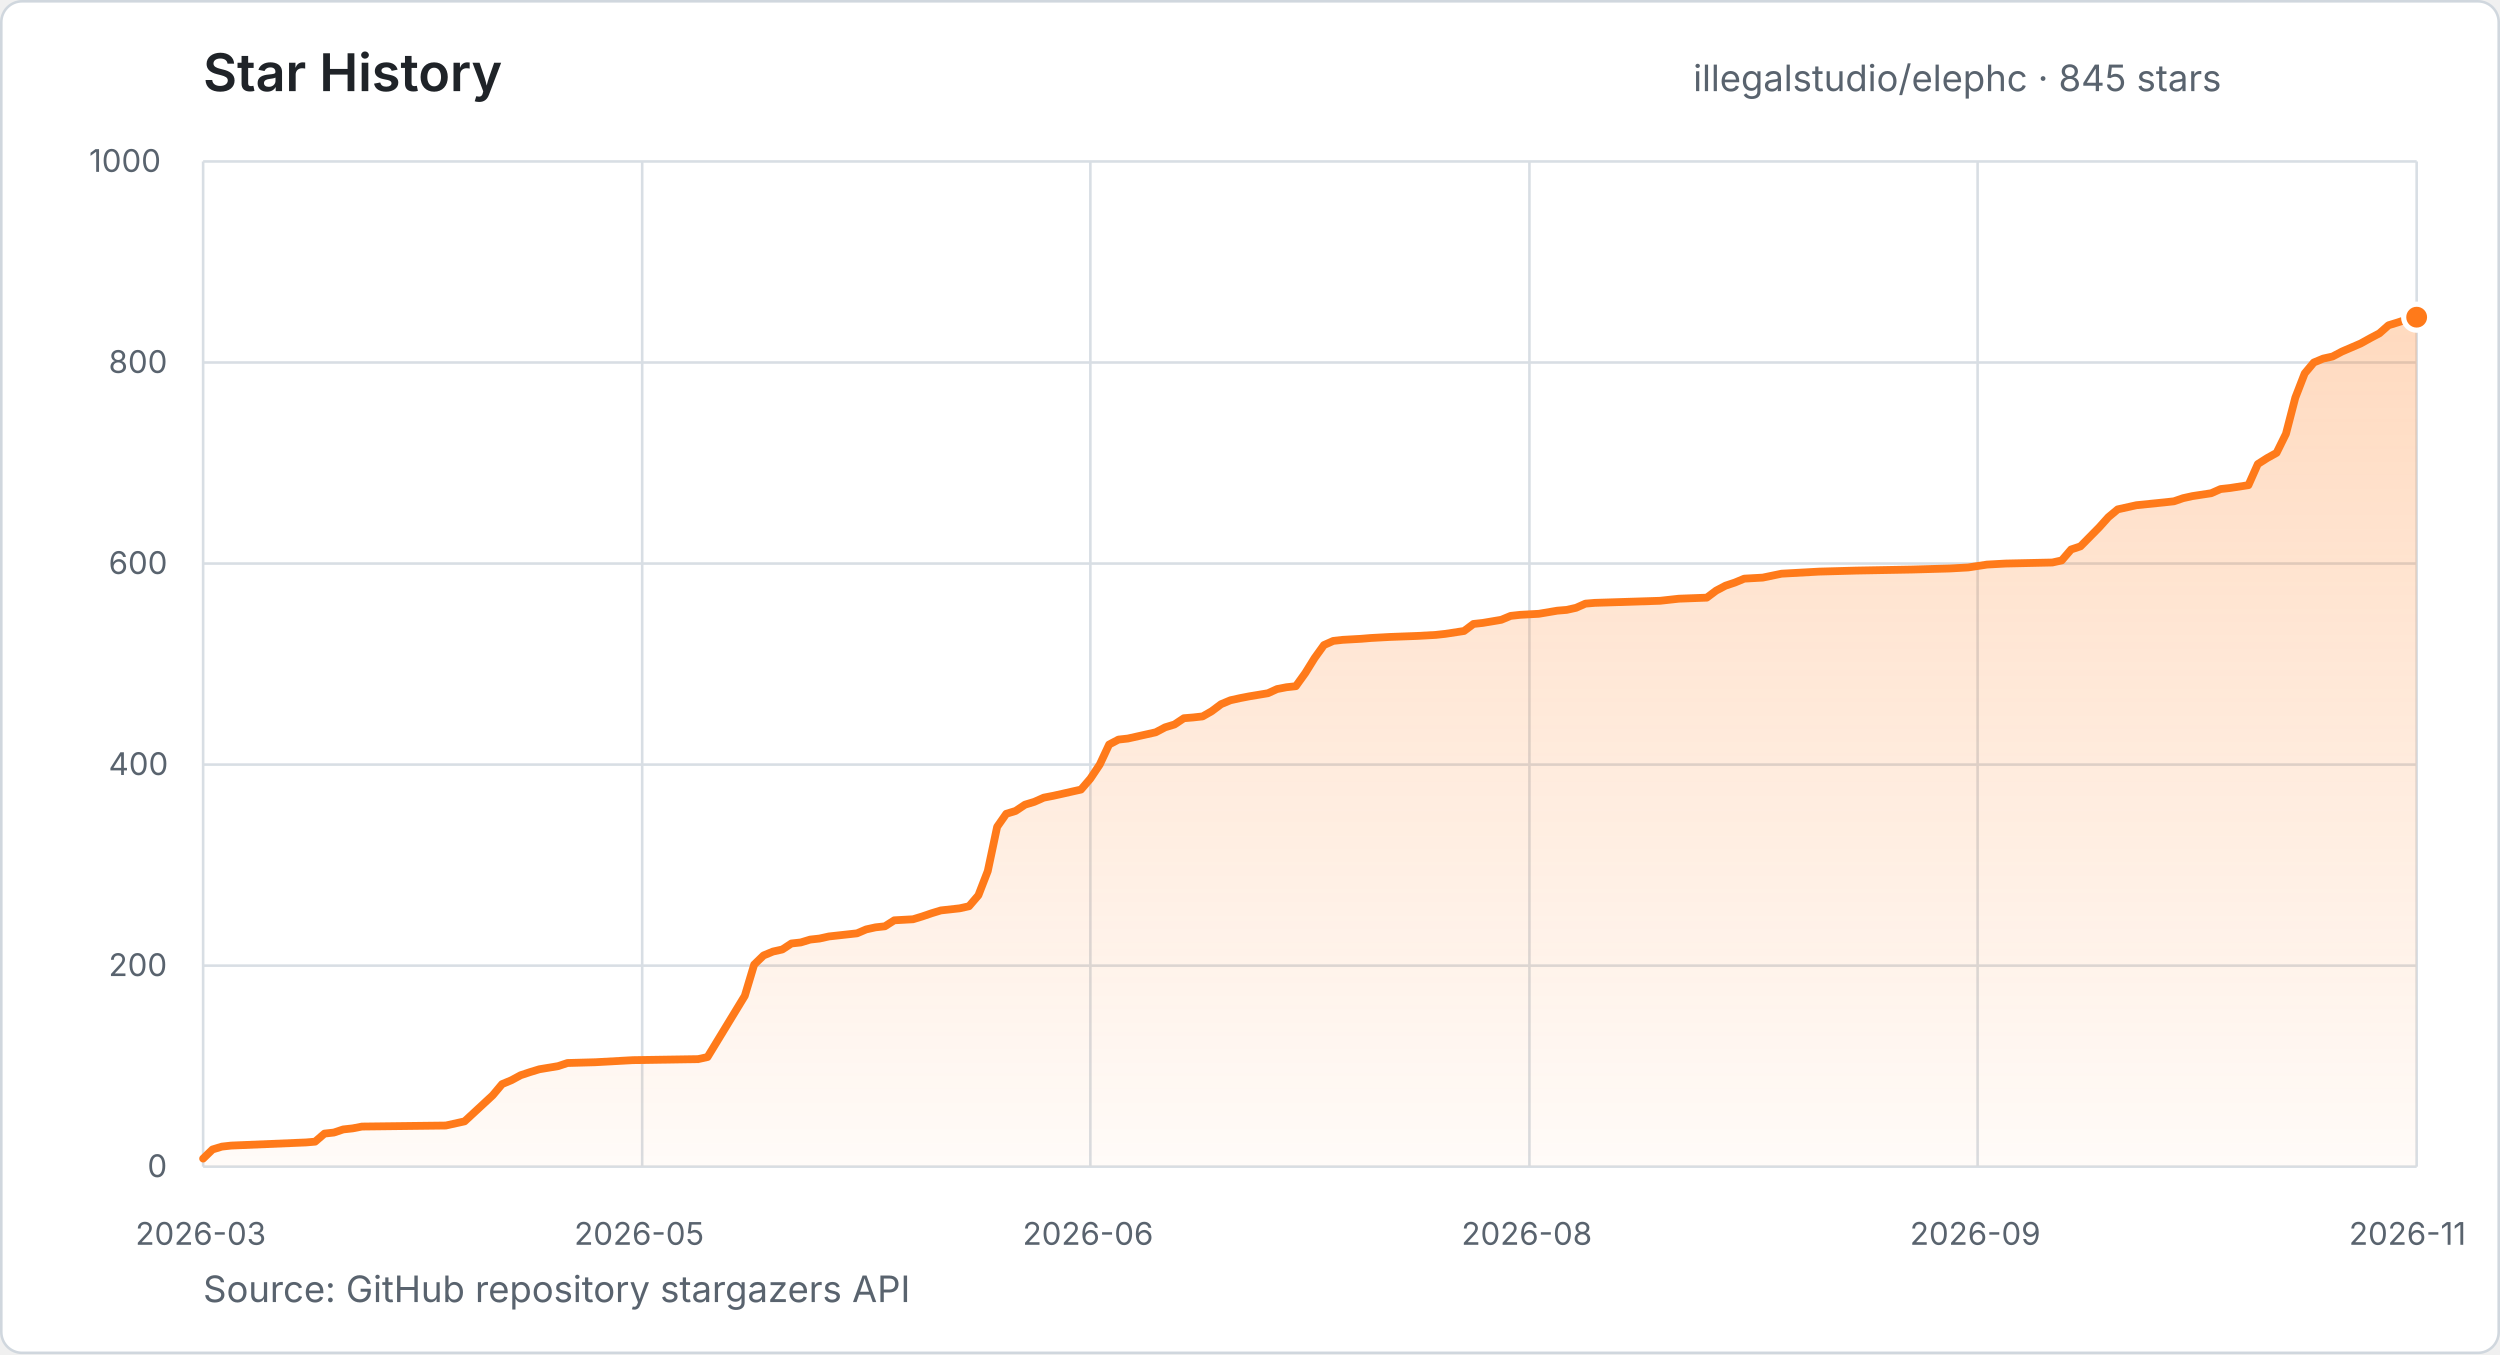
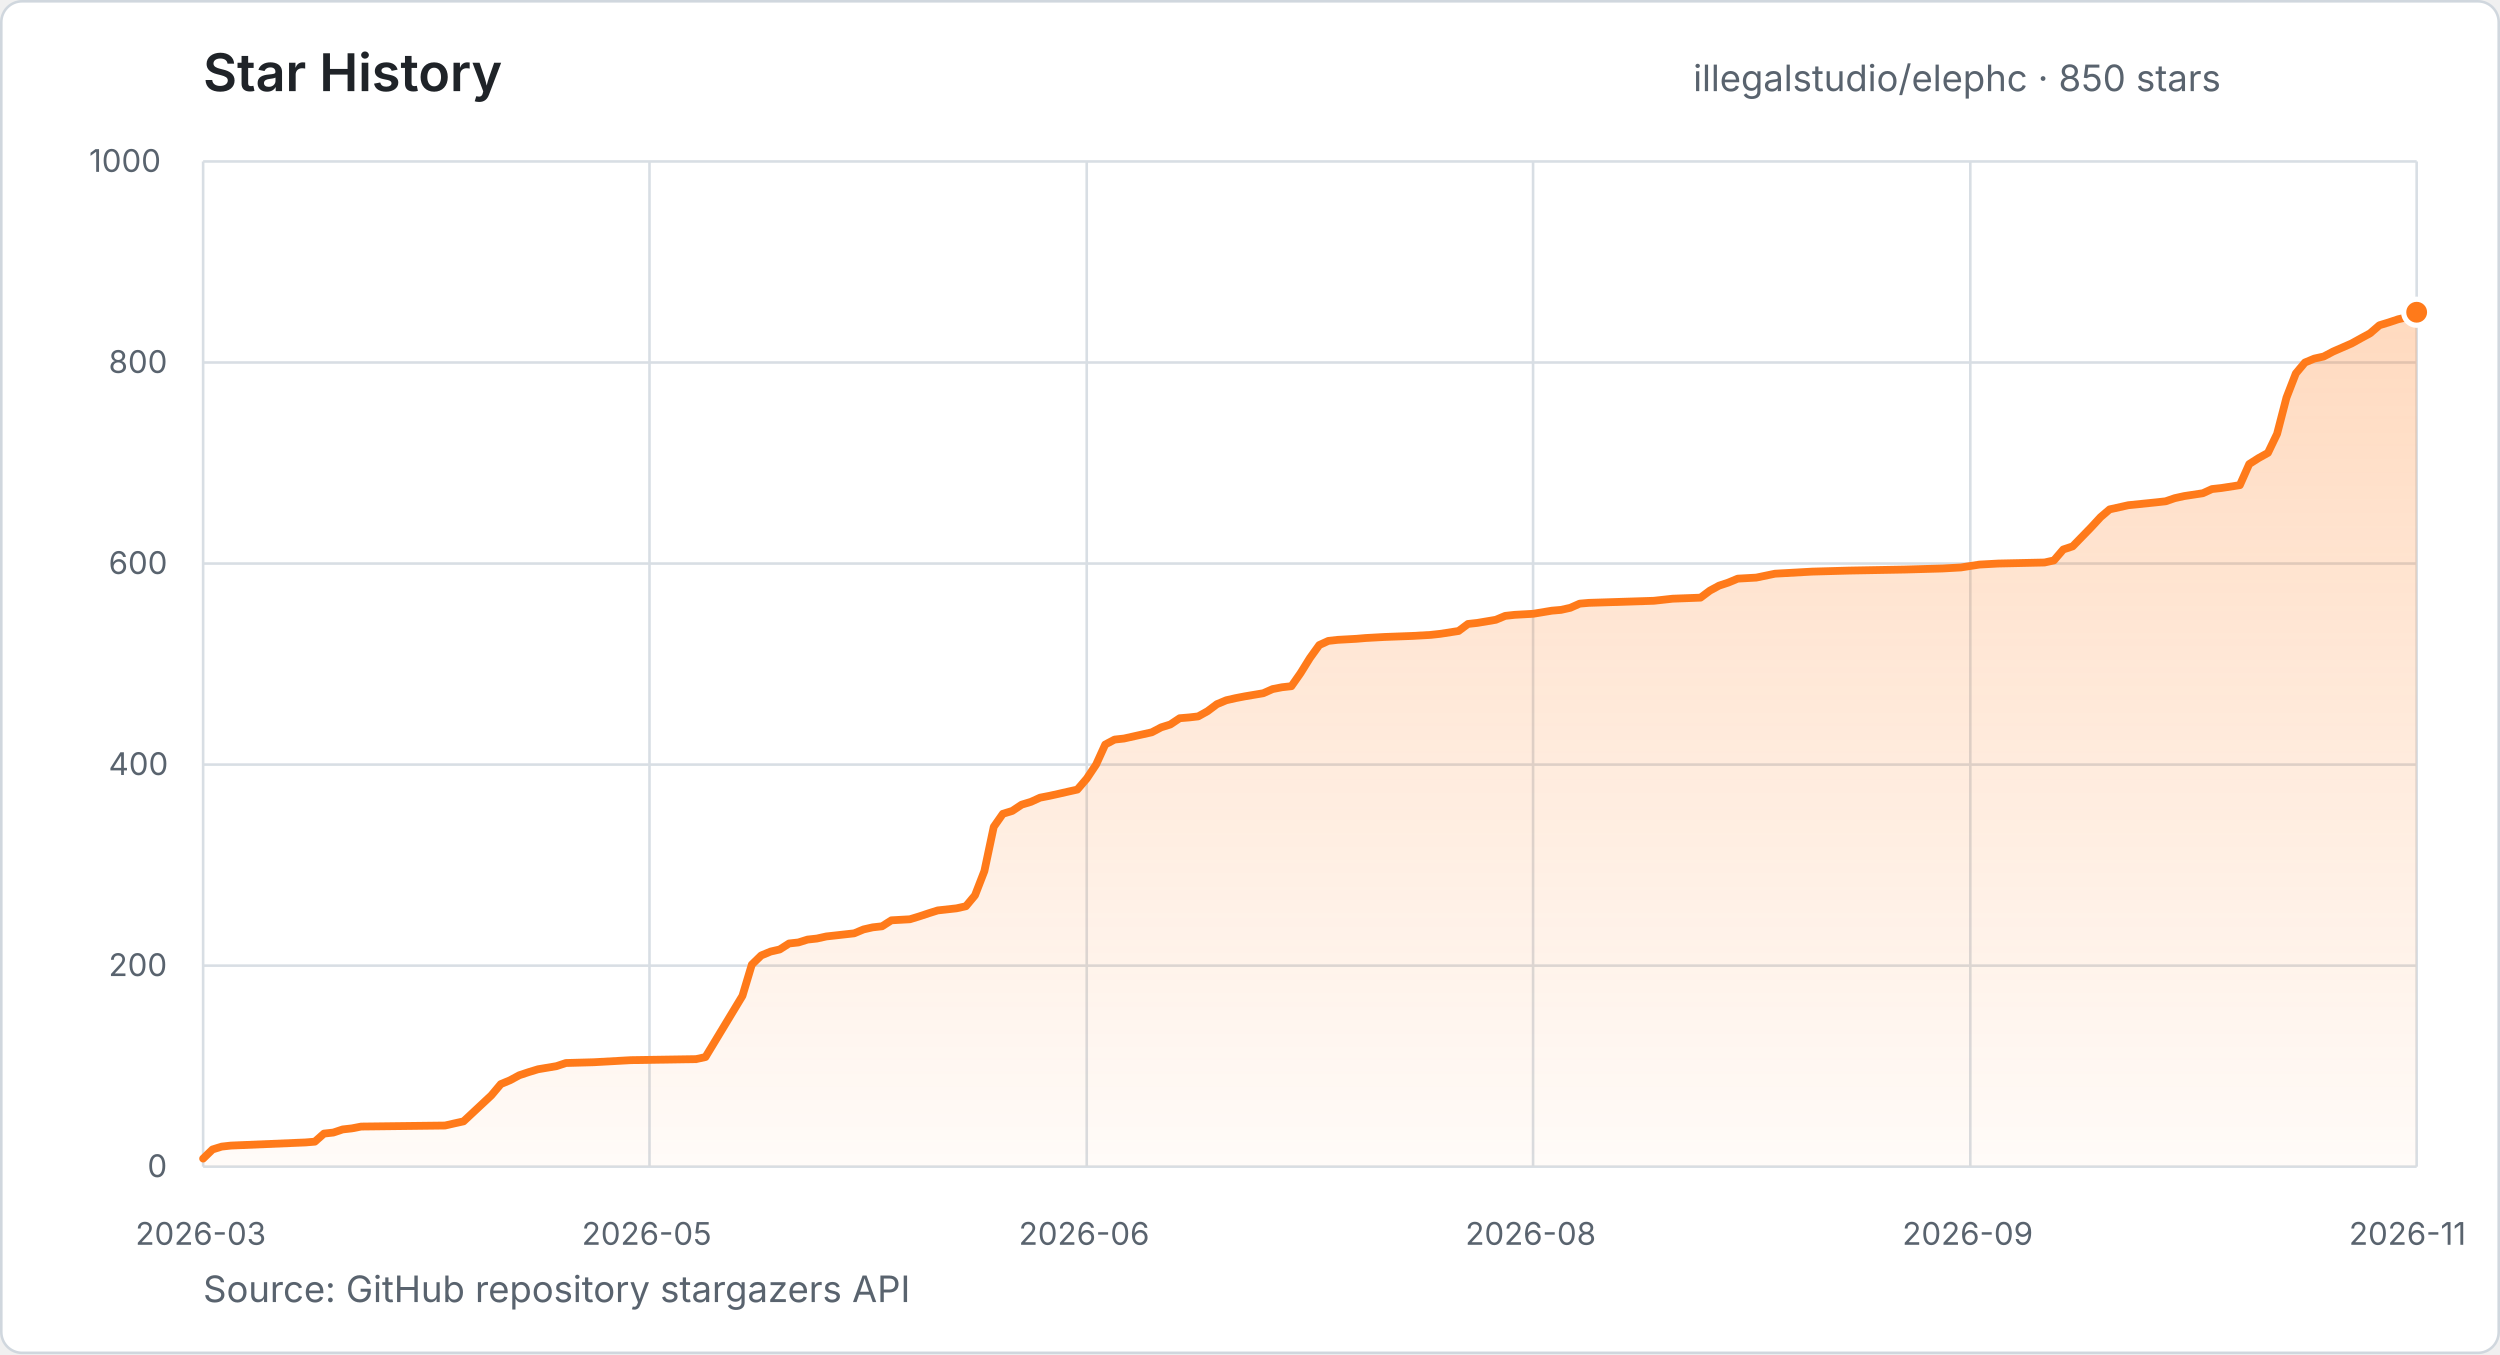
- <svg xmlns="http://www.w3.org/2000/svg" width="960" height="520" viewBox="0 0 960 520" role="img" aria-label="Star history for illegalstudio/elephc: 845 stars from 2026-03-23 to 2026-11-15">
+ <svg xmlns="http://www.w3.org/2000/svg" width="960" height="520" viewBox="0 0 960 520" role="img" aria-label="Star history for illegalstudio/elephc: 850 stars from 2026-03-23 to 2026-11-16">
  <defs>
    <linearGradient id="star-area" x1="0" y1="0" x2="0" y2="1">
      <stop offset="0%" stop-color="#FF7A1A" stop-opacity="0.28" />
      <stop offset="100%" stop-color="#FF7A1A" stop-opacity="0.03" />
    </linearGradient>
  </defs>
  <style>
    text { font-family: -apple-system, BlinkMacSystemFont, "Segoe UI", sans-serif; }
    .title { fill: #1f2328; font-size: 20px; font-weight: 600; }
    .summary { fill: #59636e; font-size: 14px; }
    .tick { fill: #59636e; font-size: 12px; }
    .grid { stroke: #d8dee4; stroke-width: 1; }
  </style>
  <rect x="0.5" y="0.5" width="959" height="519" rx="8" fill="#ffffff" stroke="#d0d7de" />
  <text x="78" y="35" class="title">Star History</text>
-   <text x="650.2" y="35" class="summary">illegalstudio/elephc · 845 stars</text>
+   <text x="650.2" y="35" class="summary">illegalstudio/elephc · 850 stars</text>
  <line x1="78" y1="448.0" x2="928" y2="448.0" class="grid" />
  <text x="56.6" y="452.0" class="tick">0</text>
  <line x1="78" y1="370.8" x2="928" y2="370.8" class="grid" />
  <text x="41.7" y="374.8" class="tick">200</text>
  <line x1="78" y1="293.6" x2="928" y2="293.6" class="grid" />
  <text x="41.7" y="297.6" class="tick">400</text>
  <line x1="78" y1="216.4" x2="928" y2="216.4" class="grid" />
  <text x="41.7" y="220.4" class="tick">600</text>
  <line x1="78" y1="139.2" x2="928" y2="139.2" class="grid" />
  <text x="41.7" y="143.2" class="tick">800</text>
  <line x1="78" y1="62.0" x2="928" y2="62.0" class="grid" />
  <text x="34.2" y="66.0" class="tick">1000</text>
  <line x1="78.0" y1="62" x2="78.0" y2="448" class="grid" />
  <text x="52.0" y="478" class="tick">2026-03</text>
-   <line x1="246.6" y1="62" x2="246.6" y2="448" class="grid" />
-   <text x="220.5" y="478" class="tick">2026-05</text>
-   <line x1="418.7" y1="62" x2="418.7" y2="448" class="grid" />
-   <text x="392.7" y="478" class="tick">2026-06</text>
-   <line x1="587.3" y1="62" x2="587.3" y2="448" class="grid" />
-   <text x="561.2" y="478" class="tick">2026-08</text>
-   <line x1="759.4" y1="62" x2="759.4" y2="448" class="grid" />
-   <text x="733.4" y="478" class="tick">2026-09</text>
+   <line x1="249.4" y1="62" x2="249.4" y2="448" class="grid" />
+   <text x="223.4" y="478" class="tick">2026-05</text>
+   <line x1="417.3" y1="62" x2="417.3" y2="448" class="grid" />
+   <text x="391.2" y="478" class="tick">2026-06</text>
+   <line x1="588.7" y1="62" x2="588.7" y2="448" class="grid" />
+   <text x="562.7" y="478" class="tick">2026-08</text>
+   <line x1="756.6" y1="62" x2="756.6" y2="448" class="grid" />
+   <text x="730.5" y="478" class="tick">2026-09</text>
  <line x1="928.0" y1="62" x2="928.0" y2="448" class="grid" />
  <text x="902.0" y="478" class="tick">2026-11</text>
-   <polygon points="78.0,448.0 78.0,444.9 81.6,441.4 85.2,440.3 88.8,439.9 117.5,438.7 121.0,438.4 124.6,435.3 128.2,434.9 131.8,433.7 135.4,433.3 139.0,432.6 171.2,432.2 174.8,431.4 178.4,430.6 189.2,420.6 192.8,416.3 196.4,414.8 199.9,412.9 203.5,411.7 207.1,410.6 214.3,409.4 217.9,408.2 228.6,407.9 243.0,407.1 268.1,406.7 271.7,405.9 286.0,382.4 289.6,370.4 293.2,366.9 296.8,365.4 300.4,364.6 303.9,362.3 307.5,361.9 311.1,360.8 314.7,360.4 318.3,359.6 321.9,359.2 329.1,358.4 332.6,356.9 336.2,356.1 339.8,355.7 343.4,353.4 350.6,353.0 354.2,351.9 357.7,350.7 361.3,349.6 368.5,348.8 372.1,348.0 375.7,343.8 379.3,334.5 382.9,317.5 386.4,312.5 390.0,311.4 393.6,309.0 397.2,307.9 400.8,306.3 404.4,305.6 408.0,304.8 411.5,304.0 415.1,303.2 418.7,299.0 422.3,293.6 425.9,285.9 429.5,284.0 433.1,283.6 443.8,281.2 447.4,279.3 451.0,278.2 454.6,275.8 458.2,275.5 461.8,275.1 465.3,273.1 468.9,270.4 472.5,268.9 476.1,268.1 479.7,267.4 486.9,266.2 490.4,264.6 494.0,263.9 497.6,263.5 501.2,258.5 504.8,252.7 508.4,247.7 512.0,246.1 515.6,245.7 522.7,245.3 526.3,245.0 533.5,244.6 544.2,244.2 551.4,243.8 555.0,243.4 562.2,242.3 565.8,239.6 569.4,239.2 576.5,238.0 580.1,236.5 583.7,236.1 590.9,235.7 598.0,234.5 601.6,234.2 605.2,233.4 608.8,231.8 612.4,231.5 637.5,230.7 641.1,230.3 644.7,229.9 655.4,229.5 659.0,226.8 662.6,224.9 666.2,223.7 669.8,222.2 676.9,221.8 684.1,220.3 698.5,219.5 712.8,219.1 734.3,218.7 748.7,218.3 755.8,217.9 763.0,216.8 770.2,216.4 788.1,216.0 791.7,215.2 795.3,211.0 798.9,209.8 806.1,202.5 809.6,198.6 813.2,195.6 820.4,194.0 831.2,192.9 834.8,192.5 838.3,191.3 841.9,190.5 849.1,189.4 852.7,187.8 856.3,187.4 863.4,186.3 867.0,178.2 870.6,175.9 874.2,173.9 877.8,166.6 881.4,152.7 885.0,143.4 888.5,139.2 892.1,137.7 895.7,136.9 899.3,135.0 906.5,131.9 910.1,129.9 913.7,128.0 917.2,124.9 920.8,123.8 924.4,122.6 928.0,121.8 928.0,448.0" fill="url(#star-area)" />
-   <polyline points="78.0,444.9 81.6,441.4 85.2,440.3 88.8,439.9 117.5,438.7 121.0,438.4 124.6,435.3 128.2,434.9 131.8,433.7 135.4,433.3 139.0,432.6 171.2,432.2 174.8,431.4 178.4,430.6 189.2,420.6 192.8,416.3 196.4,414.8 199.9,412.9 203.5,411.7 207.1,410.6 214.3,409.4 217.9,408.2 228.6,407.9 243.0,407.1 268.1,406.7 271.7,405.9 286.0,382.4 289.6,370.4 293.2,366.9 296.8,365.4 300.4,364.6 303.9,362.3 307.5,361.9 311.1,360.8 314.7,360.4 318.3,359.6 321.9,359.2 329.1,358.4 332.6,356.9 336.2,356.1 339.8,355.7 343.4,353.4 350.6,353.0 354.2,351.9 357.7,350.7 361.3,349.6 368.5,348.8 372.1,348.0 375.7,343.8 379.3,334.5 382.9,317.5 386.4,312.5 390.0,311.4 393.6,309.0 397.2,307.9 400.8,306.3 404.4,305.6 408.0,304.8 411.5,304.0 415.1,303.2 418.7,299.0 422.3,293.6 425.9,285.9 429.5,284.0 433.1,283.6 443.8,281.2 447.4,279.3 451.0,278.2 454.6,275.8 458.2,275.5 461.8,275.1 465.3,273.1 468.9,270.4 472.5,268.9 476.1,268.1 479.7,267.4 486.9,266.2 490.4,264.6 494.0,263.9 497.6,263.5 501.2,258.5 504.8,252.7 508.4,247.7 512.0,246.1 515.6,245.7 522.7,245.3 526.3,245.0 533.5,244.6 544.2,244.2 551.4,243.8 555.0,243.4 562.2,242.3 565.8,239.6 569.4,239.2 576.5,238.0 580.1,236.5 583.7,236.1 590.9,235.7 598.0,234.5 601.6,234.2 605.2,233.4 608.8,231.8 612.4,231.5 637.5,230.7 641.1,230.3 644.7,229.9 655.4,229.5 659.0,226.8 662.6,224.9 666.2,223.7 669.8,222.2 676.9,221.8 684.1,220.3 698.5,219.5 712.8,219.1 734.3,218.7 748.7,218.3 755.8,217.9 763.0,216.8 770.2,216.4 788.1,216.0 791.7,215.2 795.3,211.0 798.9,209.8 806.1,202.5 809.6,198.6 813.2,195.6 820.4,194.0 831.2,192.9 834.8,192.5 838.3,191.3 841.9,190.5 849.1,189.4 852.7,187.8 856.3,187.4 863.4,186.3 867.0,178.2 870.6,175.9 874.2,173.9 877.8,166.6 881.4,152.7 885.0,143.4 888.5,139.2 892.1,137.7 895.7,136.9 899.3,135.0 906.5,131.9 910.1,129.9 913.7,128.0 917.2,124.9 920.8,123.8 924.4,122.6 928.0,121.8" fill="none" stroke="#FF7A1A" stroke-width="3" stroke-linecap="round" stroke-linejoin="round" />
-   <circle cx="928.0" cy="121.8" r="5" fill="#FF7A1A" stroke="#ffffff" stroke-width="2" />
+   <polygon points="78.0,448.0 78.0,444.9 81.6,441.4 85.1,440.3 88.7,439.9 117.3,438.7 120.9,438.4 124.4,435.3 128.0,434.9 131.6,433.7 135.1,433.3 138.7,432.6 170.9,432.2 174.4,431.4 178.0,430.6 188.7,420.6 192.3,416.3 195.9,414.8 199.4,412.9 203.0,411.7 206.6,410.6 213.7,409.4 217.3,408.2 228.0,407.9 242.3,407.1 267.3,406.7 270.9,405.9 285.1,382.4 288.7,370.4 292.3,366.9 295.9,365.4 299.4,364.6 303.0,362.3 306.6,361.9 310.1,360.8 313.7,360.4 317.3,359.6 320.9,359.2 328.0,358.4 331.6,356.9 335.1,356.1 338.7,355.7 342.3,353.4 349.4,353.0 353.0,351.9 356.6,350.7 360.1,349.6 367.3,348.8 370.9,348.0 374.4,343.8 378.0,334.5 381.6,317.5 385.1,312.5 388.7,311.4 392.3,309.0 395.9,307.9 399.4,306.3 403.0,305.6 406.6,304.8 410.1,304.0 413.7,303.2 417.3,299.0 420.9,293.6 424.4,285.9 428.0,284.0 431.6,283.6 442.3,281.2 445.9,279.3 449.4,278.2 453.0,275.8 456.6,275.5 460.1,275.1 463.7,273.1 467.3,270.4 470.9,268.9 474.4,268.1 478.0,267.4 485.1,266.2 488.7,264.6 492.3,263.9 495.9,263.5 499.4,258.5 503.0,252.7 506.6,247.7 510.1,246.1 513.7,245.7 520.9,245.3 524.4,245.0 531.6,244.6 542.3,244.2 549.4,243.8 553.0,243.4 560.1,242.3 563.7,239.6 567.3,239.2 574.4,238.0 578.0,236.5 581.6,236.1 588.7,235.7 595.9,234.5 599.4,234.2 603.0,233.4 606.6,231.8 610.1,231.5 635.1,230.7 638.7,230.3 642.3,229.9 653.0,229.5 656.6,226.8 660.1,224.9 663.7,223.7 667.3,222.2 674.4,221.8 681.6,220.3 695.9,219.5 710.1,219.1 731.6,218.7 745.9,218.3 753.0,217.9 760.1,216.8 767.3,216.4 785.1,216.0 788.7,215.2 792.3,211.0 795.9,209.8 803.0,202.5 806.6,198.6 810.1,195.6 817.3,194.0 828.0,192.9 831.6,192.5 835.1,191.3 838.7,190.5 845.9,189.4 849.4,187.8 853.0,187.4 860.1,186.3 863.7,178.2 867.3,175.9 870.9,173.9 874.4,166.6 878.0,152.7 881.6,143.4 885.1,139.2 888.7,137.7 892.3,136.9 895.9,135.0 903.0,131.9 906.6,129.9 910.1,128.0 913.7,124.9 917.3,123.8 920.9,122.6 924.4,121.8 928.0,119.9 928.0,448.0" fill="url(#star-area)" />
+   <polyline points="78.0,444.9 81.6,441.4 85.1,440.3 88.7,439.9 117.3,438.7 120.9,438.4 124.4,435.3 128.0,434.9 131.6,433.7 135.1,433.3 138.7,432.6 170.9,432.2 174.4,431.4 178.0,430.6 188.7,420.6 192.3,416.3 195.9,414.8 199.4,412.9 203.0,411.7 206.6,410.6 213.7,409.4 217.3,408.2 228.0,407.9 242.3,407.1 267.3,406.7 270.9,405.9 285.1,382.4 288.7,370.4 292.3,366.9 295.9,365.4 299.4,364.6 303.0,362.3 306.6,361.9 310.1,360.8 313.7,360.4 317.3,359.6 320.9,359.2 328.0,358.4 331.6,356.9 335.1,356.1 338.7,355.7 342.3,353.4 349.4,353.0 353.0,351.9 356.6,350.7 360.1,349.6 367.3,348.8 370.9,348.0 374.4,343.8 378.0,334.5 381.6,317.5 385.1,312.5 388.7,311.4 392.3,309.0 395.9,307.9 399.4,306.3 403.0,305.6 406.6,304.8 410.1,304.0 413.7,303.2 417.3,299.0 420.9,293.6 424.4,285.9 428.0,284.0 431.6,283.6 442.3,281.2 445.9,279.3 449.4,278.2 453.0,275.8 456.6,275.5 460.1,275.1 463.7,273.1 467.3,270.4 470.9,268.9 474.4,268.1 478.0,267.4 485.1,266.2 488.7,264.6 492.3,263.9 495.9,263.5 499.4,258.5 503.0,252.7 506.6,247.7 510.1,246.1 513.7,245.7 520.9,245.3 524.4,245.0 531.6,244.6 542.3,244.2 549.4,243.8 553.0,243.4 560.1,242.3 563.7,239.6 567.3,239.2 574.4,238.0 578.0,236.5 581.6,236.1 588.7,235.7 595.9,234.5 599.4,234.2 603.0,233.4 606.6,231.8 610.1,231.5 635.1,230.7 638.7,230.3 642.3,229.9 653.0,229.5 656.6,226.8 660.1,224.9 663.7,223.7 667.3,222.2 674.4,221.8 681.6,220.3 695.9,219.5 710.1,219.1 731.6,218.7 745.9,218.3 753.0,217.9 760.1,216.8 767.3,216.4 785.1,216.0 788.7,215.2 792.3,211.0 795.9,209.8 803.0,202.5 806.6,198.6 810.1,195.6 817.3,194.0 828.0,192.9 831.6,192.5 835.1,191.3 838.7,190.5 845.9,189.4 849.4,187.8 853.0,187.4 860.1,186.3 863.7,178.2 867.3,175.9 870.9,173.9 874.4,166.6 878.0,152.7 881.6,143.4 885.1,139.2 888.7,137.7 892.3,136.9 895.9,135.0 903.0,131.9 906.6,129.9 910.1,128.0 913.7,124.9 917.3,123.8 920.9,122.6 924.4,121.8 928.0,119.9" fill="none" stroke="#FF7A1A" stroke-width="3" stroke-linecap="round" stroke-linejoin="round" />
+   <circle cx="928.0" cy="119.9" r="5" fill="#FF7A1A" stroke="#ffffff" stroke-width="2" />
  <text x="78" y="500" class="summary">Source: GitHub repository stargazers API</text>
</svg>
